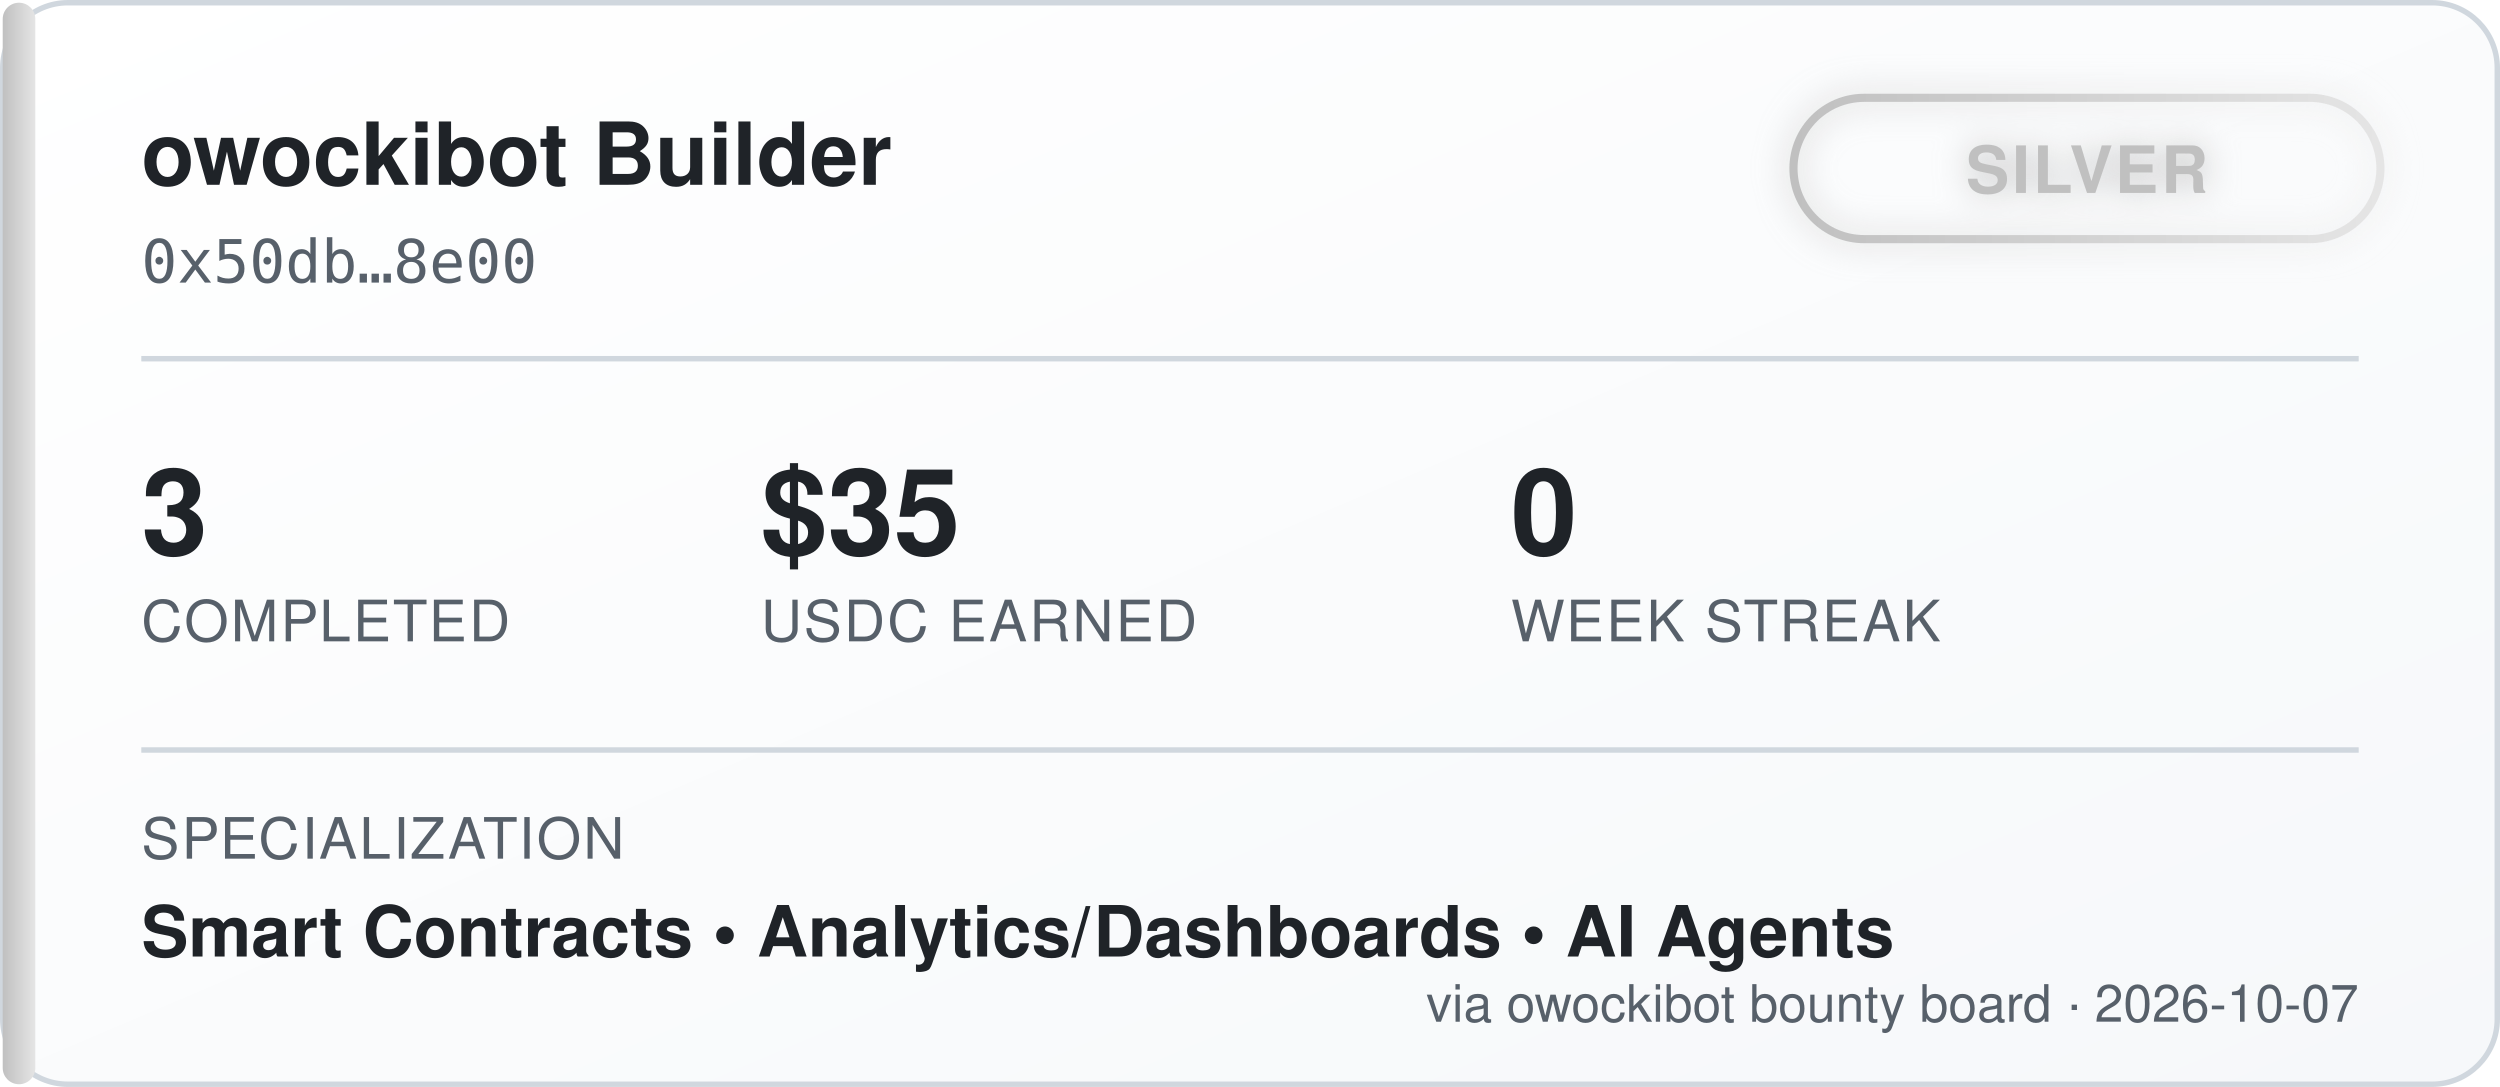
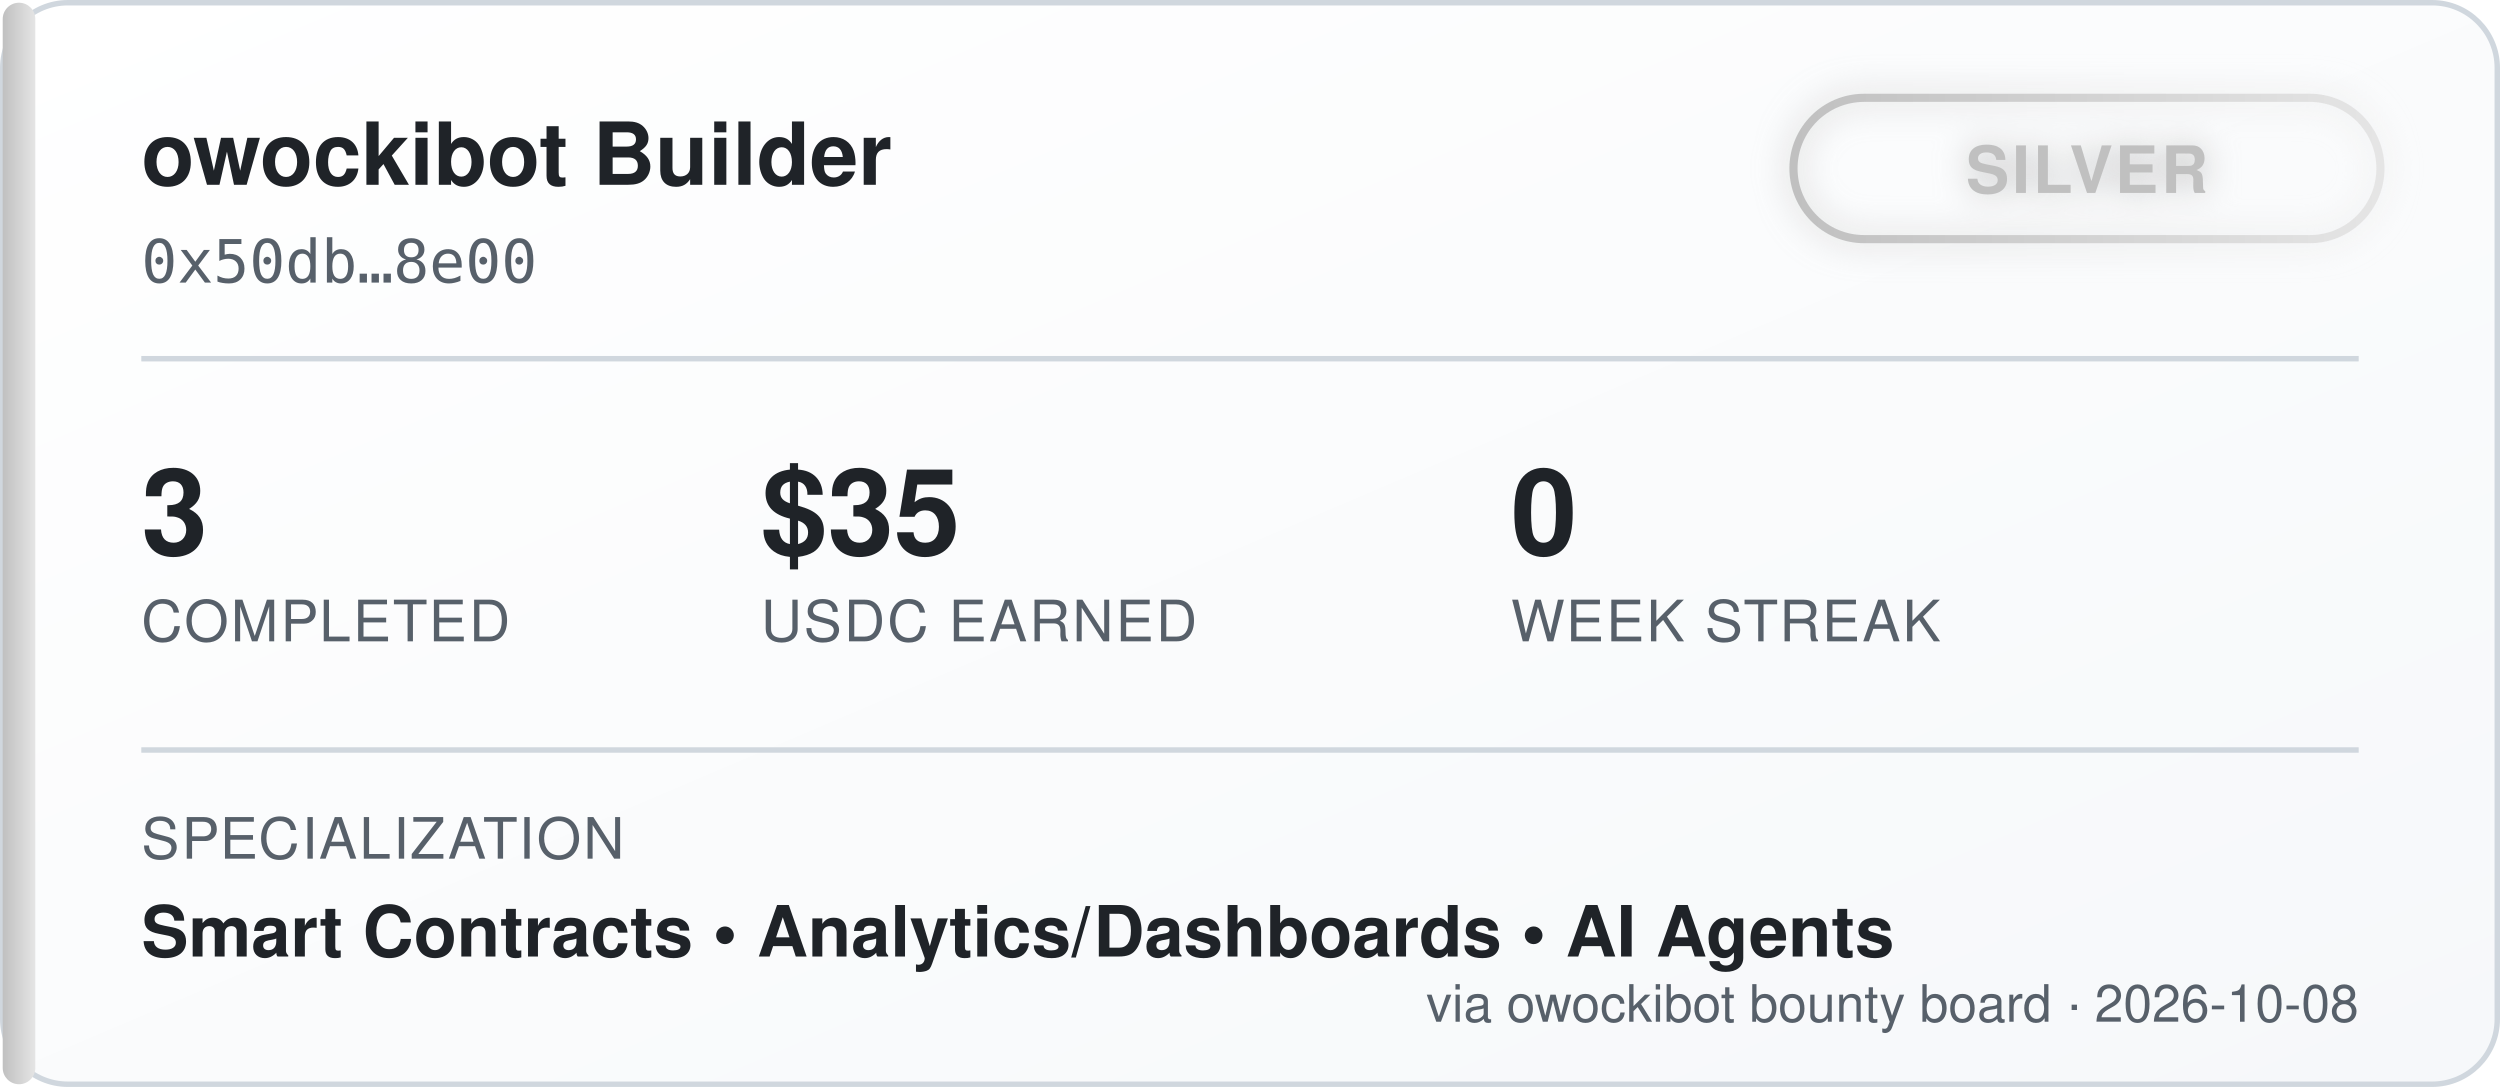
<svg xmlns="http://www.w3.org/2000/svg" width="460" height="200" viewBox="0 0 460 200" font-family="'Segoe UI', Helvetica, Arial, sans-serif">
  <defs>
    <linearGradient id="bgGrad" x1="0" y1="0" x2="1" y2="1">
      <stop offset="0%" stop-color="#ffffff" />
      <stop offset="100%" stop-color="#f6f8fa" />
    </linearGradient>
    <linearGradient id="tierGrad" x1="0" y1="0" x2="1" y2="0">
      <stop offset="0%" stop-color="#c0c0c0" />
      <stop offset="100%" stop-color="#e5e5e5" />
    </linearGradient>
    <filter id="glow" x="-50%" y="-50%" width="200%" height="200%">
      <feGaussianBlur stdDeviation="3" result="blur" />
      <feMerge>
        <feMergeNode in="blur" />
        <feMergeNode in="SourceGraphic" />
      </feMerge>
    </filter>
  </defs>
  <rect x="0.5" y="0.5" width="459" height="199" rx="12" fill="url(#bgGrad)" stroke="#d0d7de" />
  <rect x="0.5" y="0.5" width="6" height="199" rx="3" fill="url(#tierGrad)" />
  <text x="26" y="34" fill="#1f2328" font-size="16" font-weight="700">owockibot Builder</text>
  <text x="26" y="52" fill="#57606a" font-size="11" font-family="monospace">0x50db…8e00</text>
  <g transform="translate(330, 18)" filter="url(#glow)">
    <rect x="0" y="0" width="108" height="26" rx="13" fill="none" stroke="url(#tierGrad)" stroke-width="1.5" />
    <text x="54" y="17.5" fill="#c0c0c0" font-size="12" font-weight="700" text-anchor="middle" letter-spacing="0.5">SILVER</text>
  </g>
  <line x1="26" y1="66" x2="434" y2="66" stroke="#d0d7de" stroke-width="1" />
  <g font-size="22" font-weight="700" fill="#1f2328">
    <text x="26" y="102">3</text>
    <text x="140" y="102">$35</text>
    <text x="278" y="102">0</text>
  </g>
  <g font-size="10.5" fill="#57606a" letter-spacing="0.4">
    <text x="26" y="118">COMPLETED</text>
    <text x="140" y="118">USDC EARNED</text>
    <text x="278" y="118">WEEK STREAK</text>
  </g>
  <line x1="26" y1="138" x2="434" y2="138" stroke="#d0d7de" stroke-width="1" />
  <text x="26" y="158" fill="#57606a" font-size="10.5" letter-spacing="0.4">SPECIALIZATION</text>
  <text x="26" y="176" fill="#1f2328" font-size="13" font-weight="600">Smart Contracts  •  Analytics/Dashboards  •  AI Agents</text>
-   <text x="434" y="188" fill="#57606a" font-size="9.5" text-anchor="end">via owockibot bounty board · 2026-10-07</text>
+   <text x="434" y="188" fill="#57606a" font-size="9.5" text-anchor="end">via owockibot bounty board · 2026-10-08</text>
</svg>
